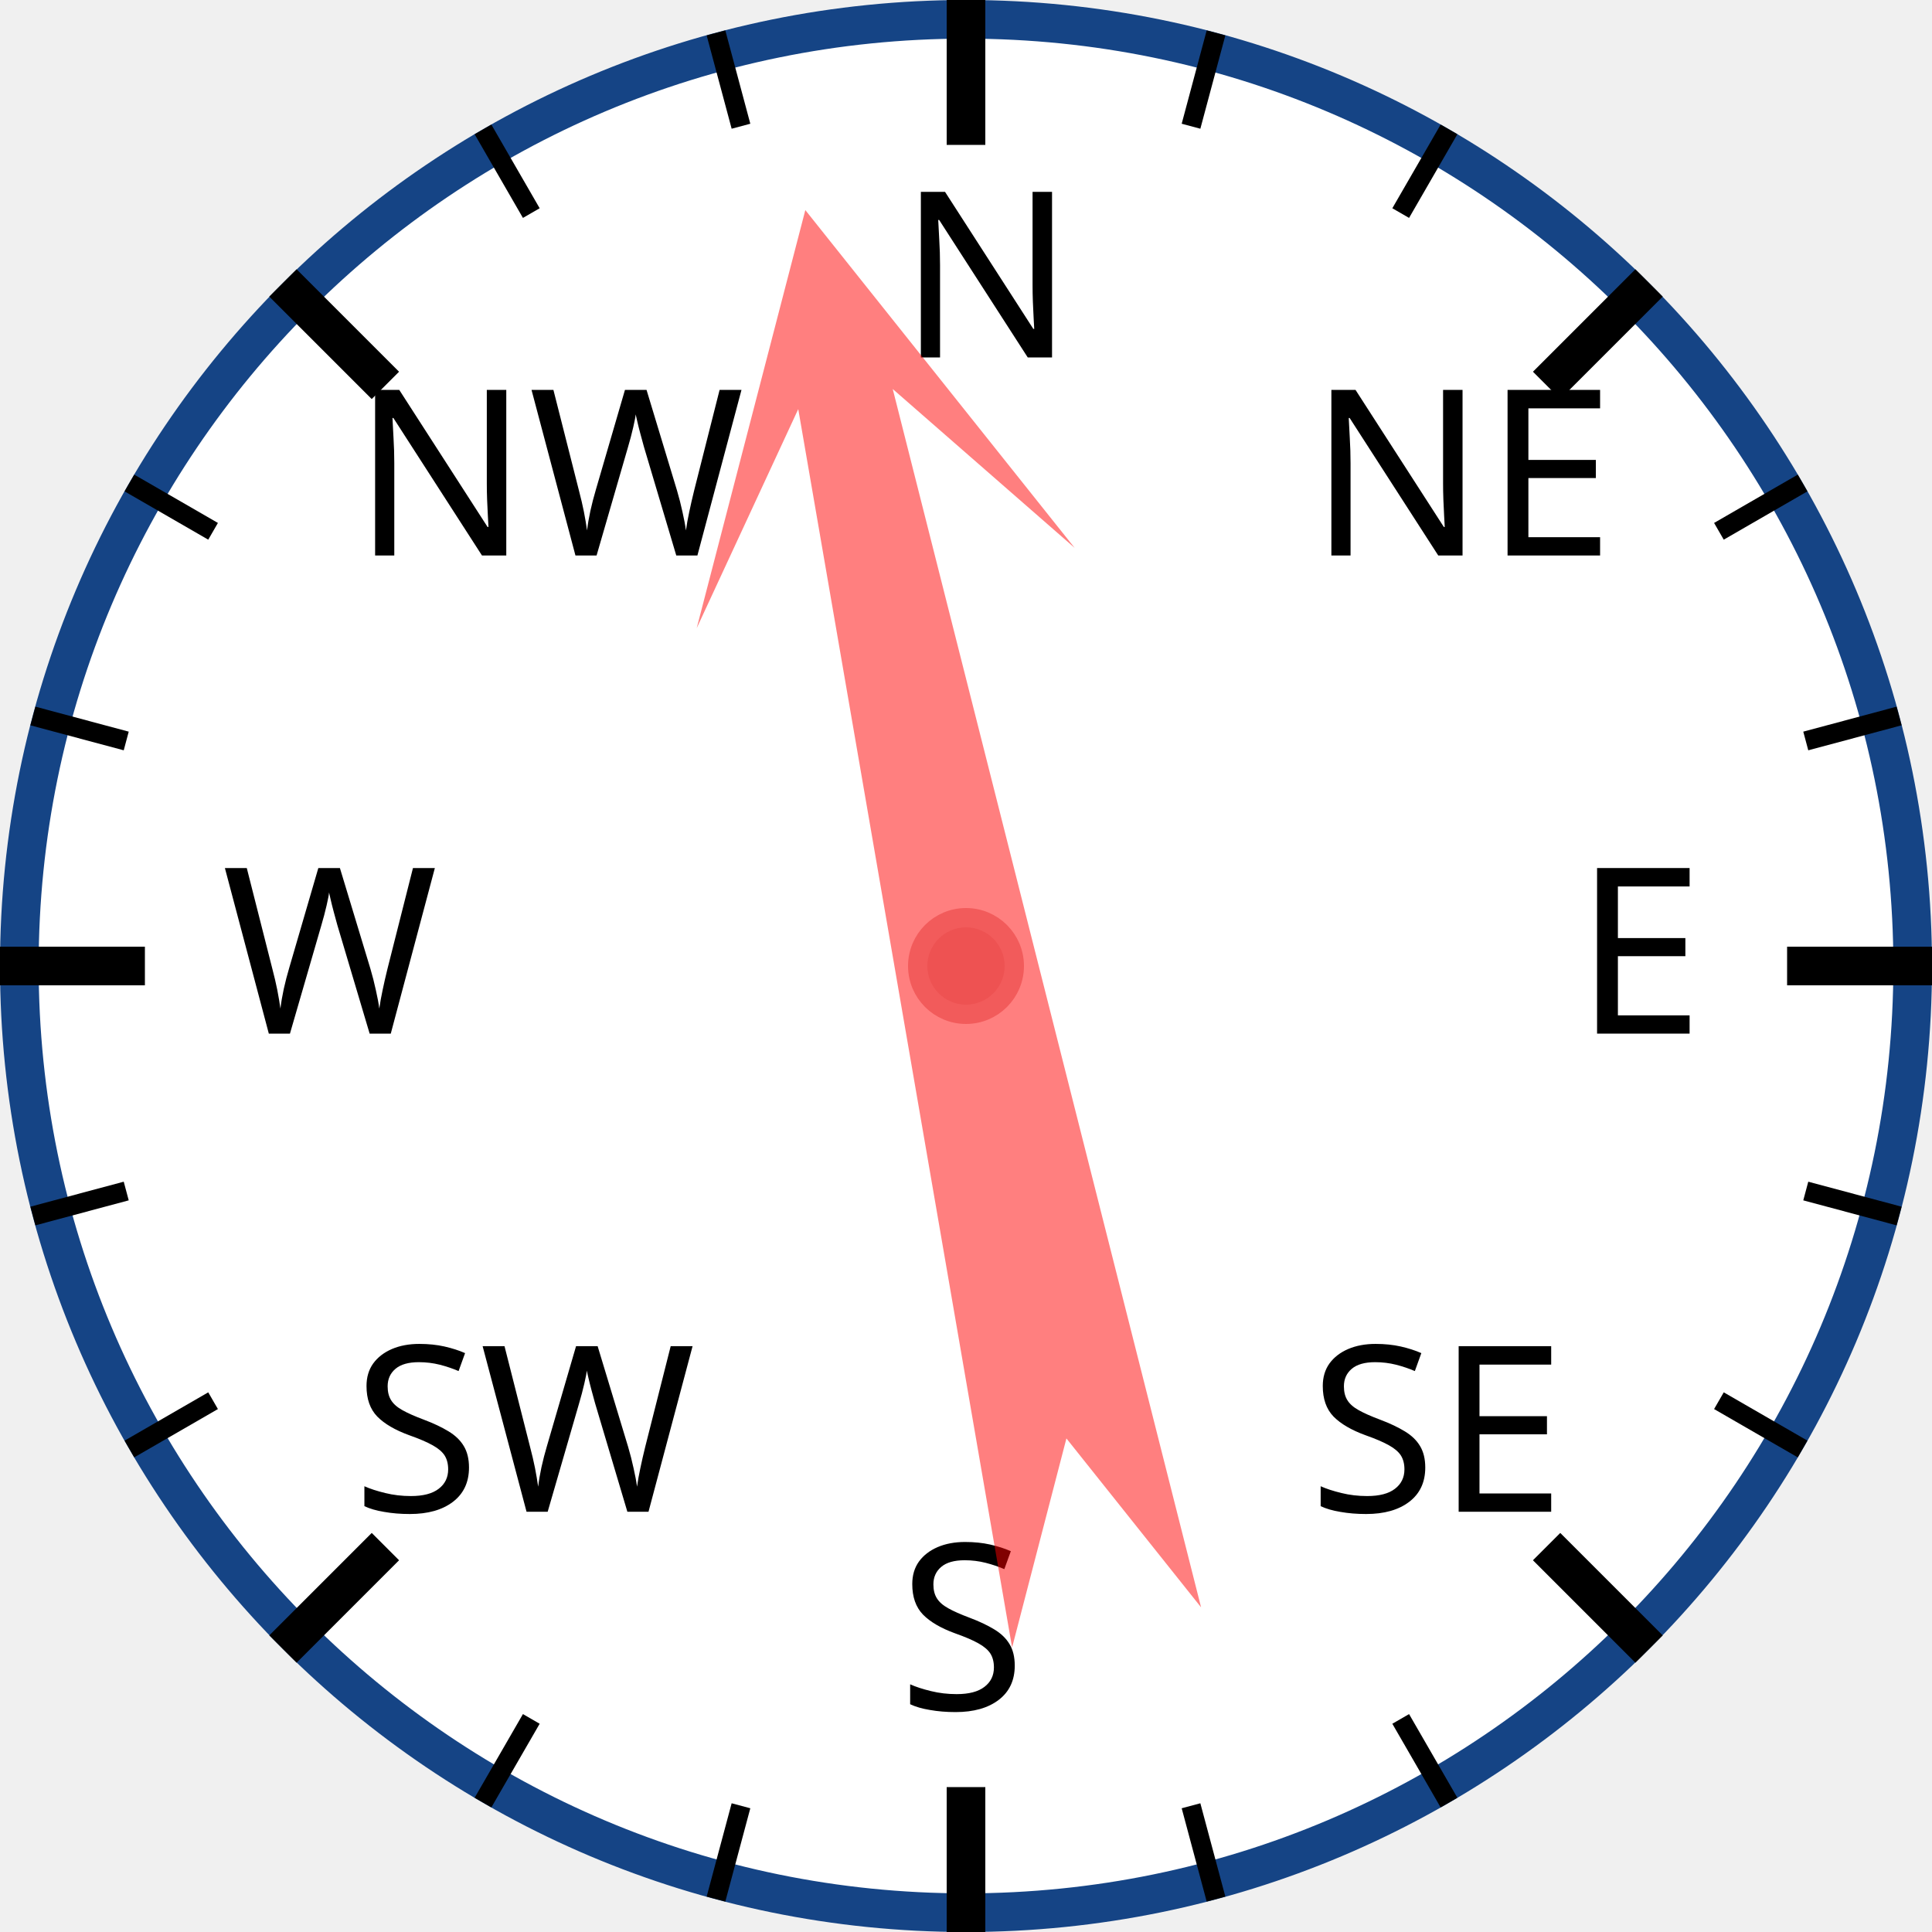
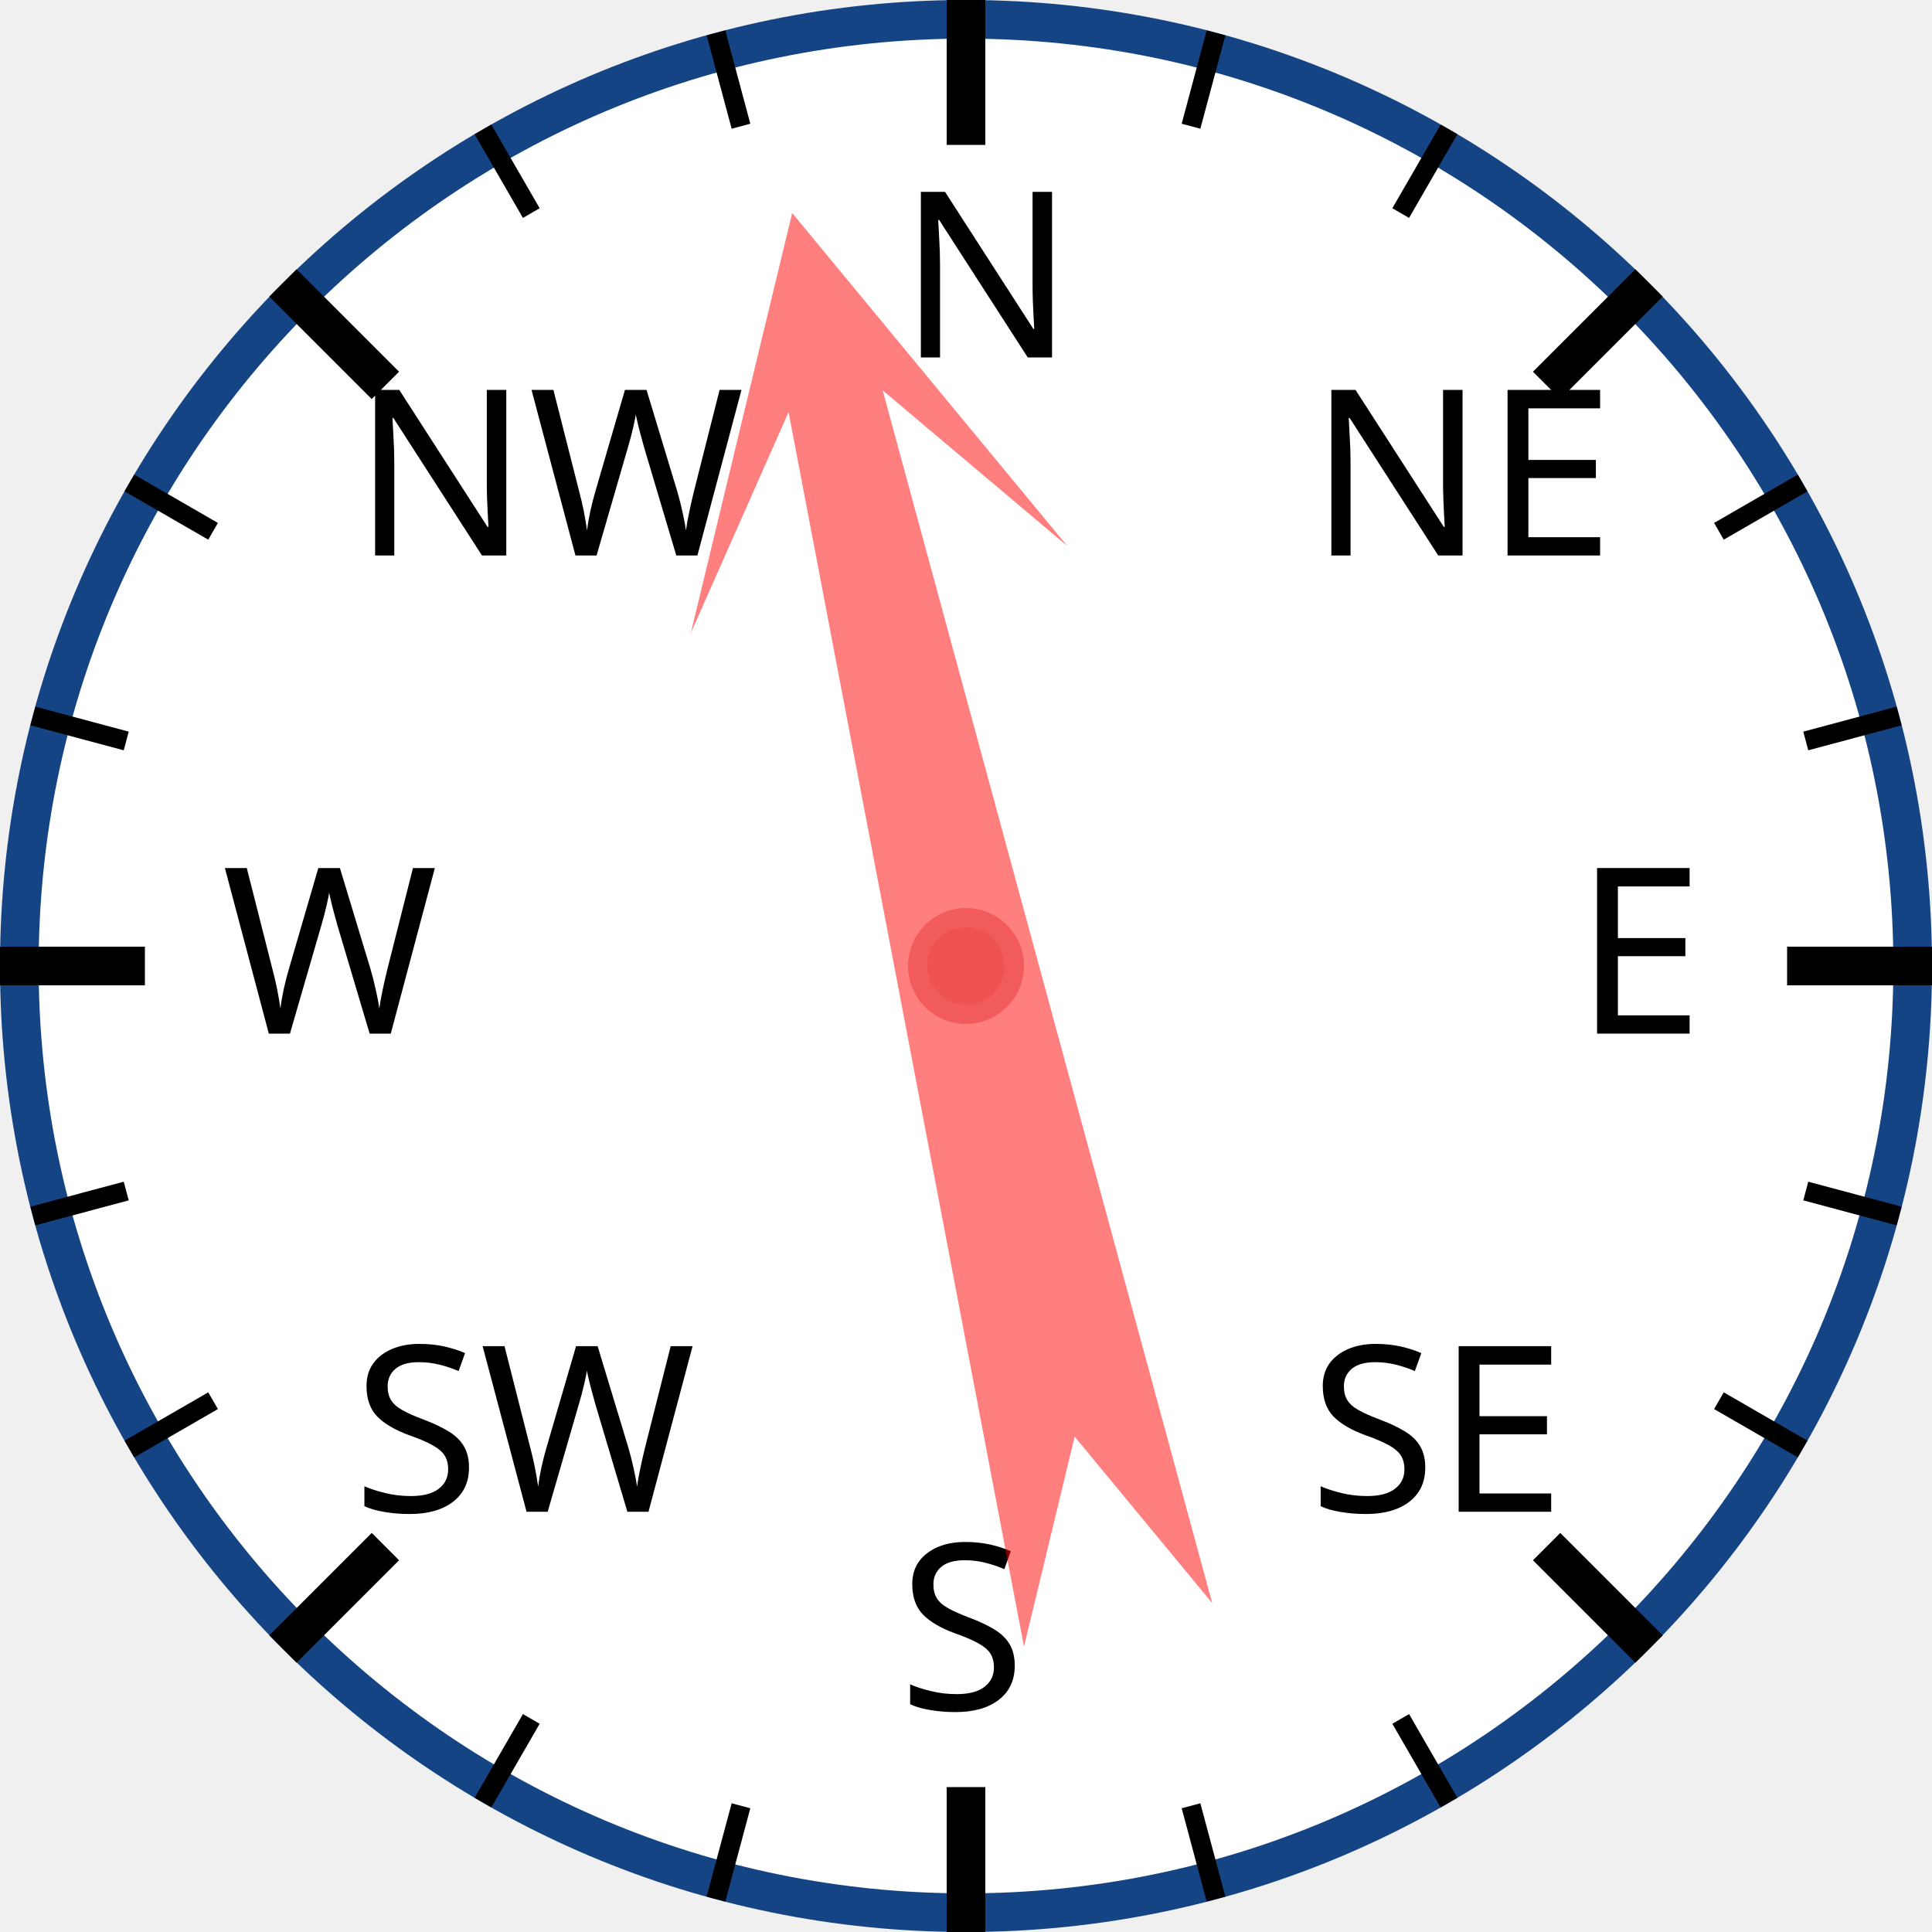
<svg xmlns="http://www.w3.org/2000/svg" width="120px" height="120px" viewBox="0 0 200 200">
  <circle cx="100" cy="100" r="98" style="fill: white; stroke: #154485; stroke-width: 4;" />
  <text x="93.0" y="37.0" style="font-family: sans-serif; font-size: 18pt;">N</text>
  <line x1="100.0" y1="0.0" x2="100.0" y2="15.0" style="stroke: black; stroke-width: 4;" />
  <line x1="74.118" y1="3.407" x2="76.706" y2="13.067" style="stroke: black; stroke-width: 2;" />
  <line x1="50" y1="13.397" x2="55" y2="22.058" style="stroke: black; stroke-width: 2;" />
  <text x="36.503" y="57.503" style="font-family: sans-serif; font-size: 18pt;">NW</text>
  <line x1="29.289" y1="29.289" x2="39.896" y2="39.896" style="stroke: black; stroke-width: 4;" />
  <line x1="13.397" y1="50" x2="22.058" y2="55" style="stroke: black; stroke-width: 2;" />
  <line x1="3.407" y1="74.118" x2="13.067" y2="76.706" style="stroke: black; stroke-width: 2;" />
  <text x="23.0" y="107.0" style="font-family: sans-serif; font-size: 18pt;">W</text>
  <line x1="0.0" y1="100.0" x2="15.0" y2="100.0" style="stroke: black; stroke-width: 4;" />
  <line x1="3.407" y1="125.882" x2="13.067" y2="123.294" style="stroke: black; stroke-width: 2;" />
  <line x1="13.397" y1="150" x2="22.058" y2="145" style="stroke: black; stroke-width: 2;" />
  <text x="36.503" y="156.497" style="font-family: sans-serif; font-size: 18pt;">SW</text>
  <line x1="29.289" y1="170.711" x2="39.896" y2="160.104" style="stroke: black; stroke-width: 4;" />
  <line x1="50" y1="186.603" x2="55" y2="177.942" style="stroke: black; stroke-width: 2;" />
  <line x1="74.118" y1="196.593" x2="76.706" y2="186.933" style="stroke: black; stroke-width: 2;" />
  <text x="93" y="177.0" style="font-family: sans-serif; font-size: 18pt;">S</text>
  <line x1="100" y1="200.0" x2="100" y2="185.0" style="stroke: black; stroke-width: 4;" />
  <line x1="125.882" y1="196.593" x2="123.294" y2="186.933" style="stroke: black; stroke-width: 2;" />
  <line x1="150.0" y1="186.603" x2="145.0" y2="177.942" style="stroke: black; stroke-width: 2;" />
  <text x="135.497" y="156.497" style="font-family: sans-serif; font-size: 18pt;">SE</text>
  <line x1="170.711" y1="170.711" x2="160.104" y2="160.104" style="stroke: black; stroke-width: 4;" />
  <line x1="186.603" y1="150" x2="177.942" y2="145" style="stroke: black; stroke-width: 2;" />
  <line x1="196.593" y1="125.882" x2="186.933" y2="123.294" style="stroke: black; stroke-width: 2;" />
  <text x="163.0" y="107" style="font-family: sans-serif; font-size: 18pt;">E</text>
  <line x1="200.0" y1="100" x2="185.0" y2="100" style="stroke: black; stroke-width: 4;" />
  <line x1="196.593" y1="74.118" x2="186.933" y2="76.706" style="stroke: black; stroke-width: 2;" />
  <line x1="186.603" y1="50" x2="177.942" y2="55" style="stroke: black; stroke-width: 2;" />
  <text x="135.497" y="57.503" style="font-family: sans-serif; font-size: 18pt;">NE</text>
  <line x1="170.711" y1="29.289" x2="160.104" y2="39.896" style="stroke: black; stroke-width: 4;" />
  <line x1="150" y1="13.397" x2="145" y2="22.058" style="stroke: black; stroke-width: 2;" />
  <line x1="125.882" y1="3.407" x2="123.294" y2="13.067" style="stroke: black; stroke-width: 2;" />
-   <polygon points="100 20 120 60 105 40 110 170 100 150 90 170 95 40 80 60" style="fill: red; fill-opacity: 0.5;" transform="rotate(348,100,100)" />
+   <polygon points="100 20 120 60 105 40 110 170 100 150 90 170 95 40 80 60" style="fill: red; fill-opacity: 0.5;" transform="rotate(347,100,100)" />
  <circle cx="100" cy="100" r="5" style="fill: #EE5252; stroke: #F25B5B; stroke-width: 2;" />
</svg>
